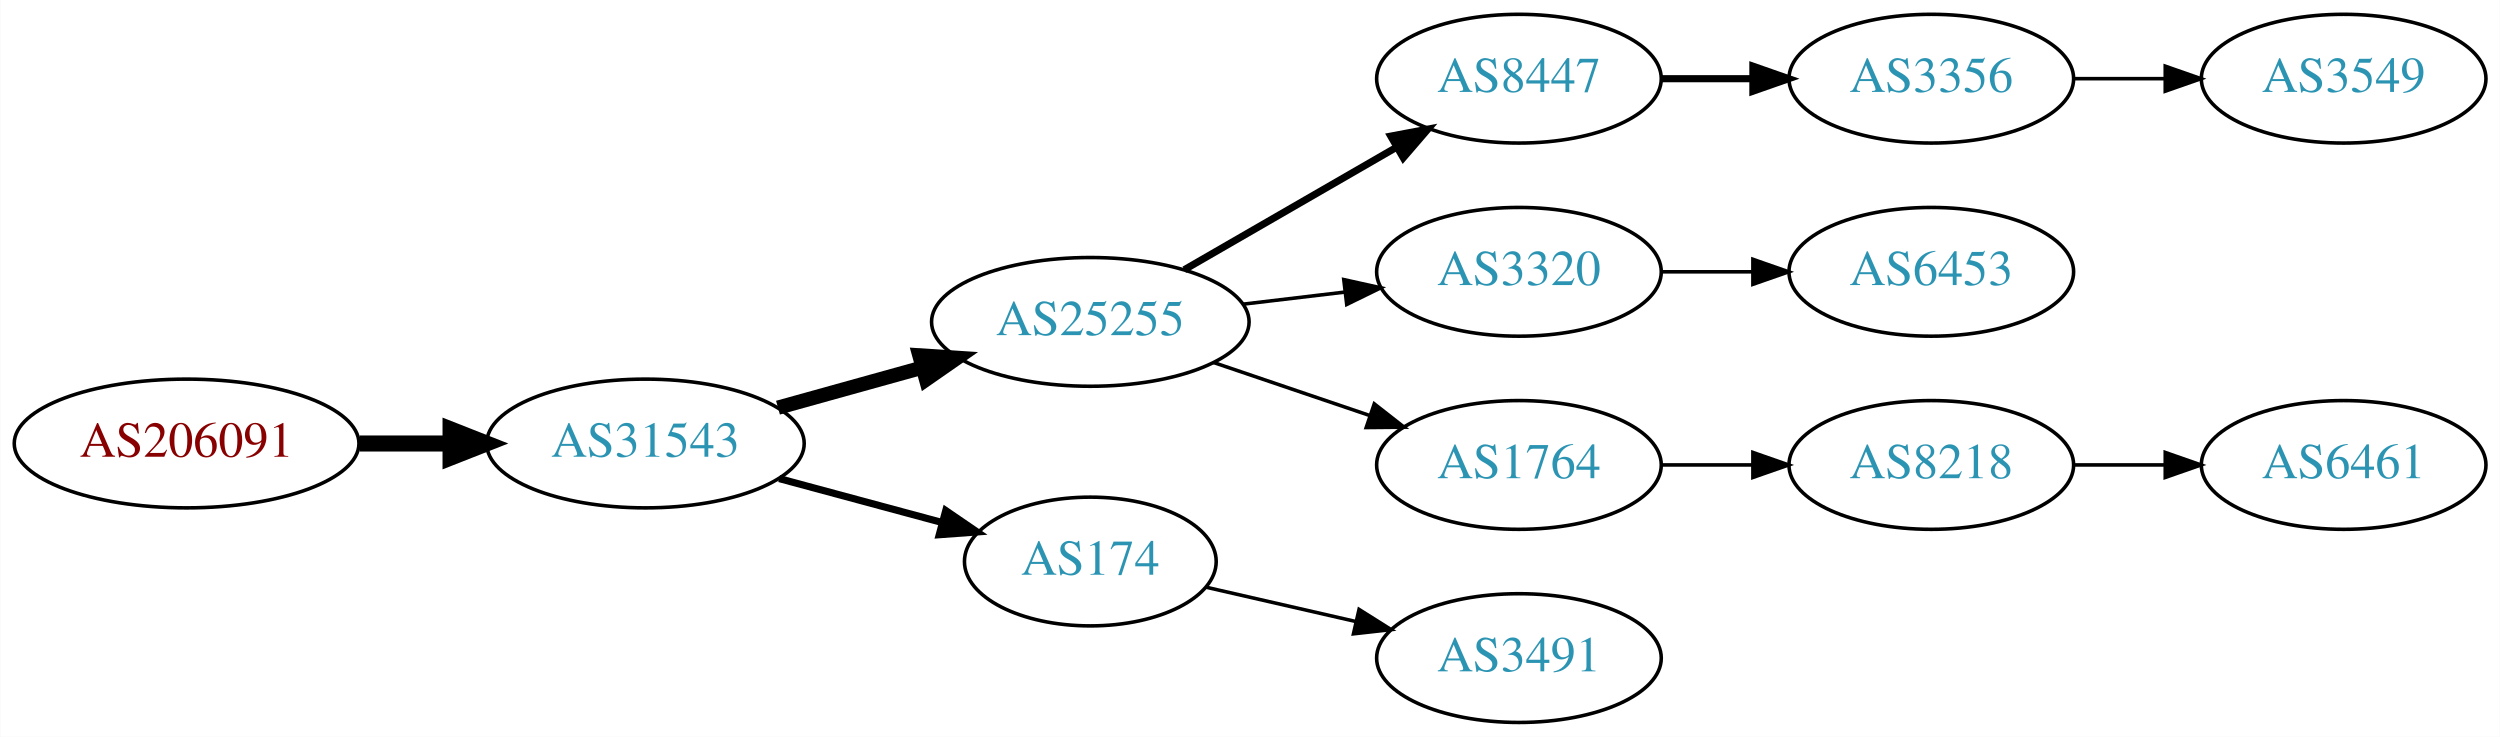
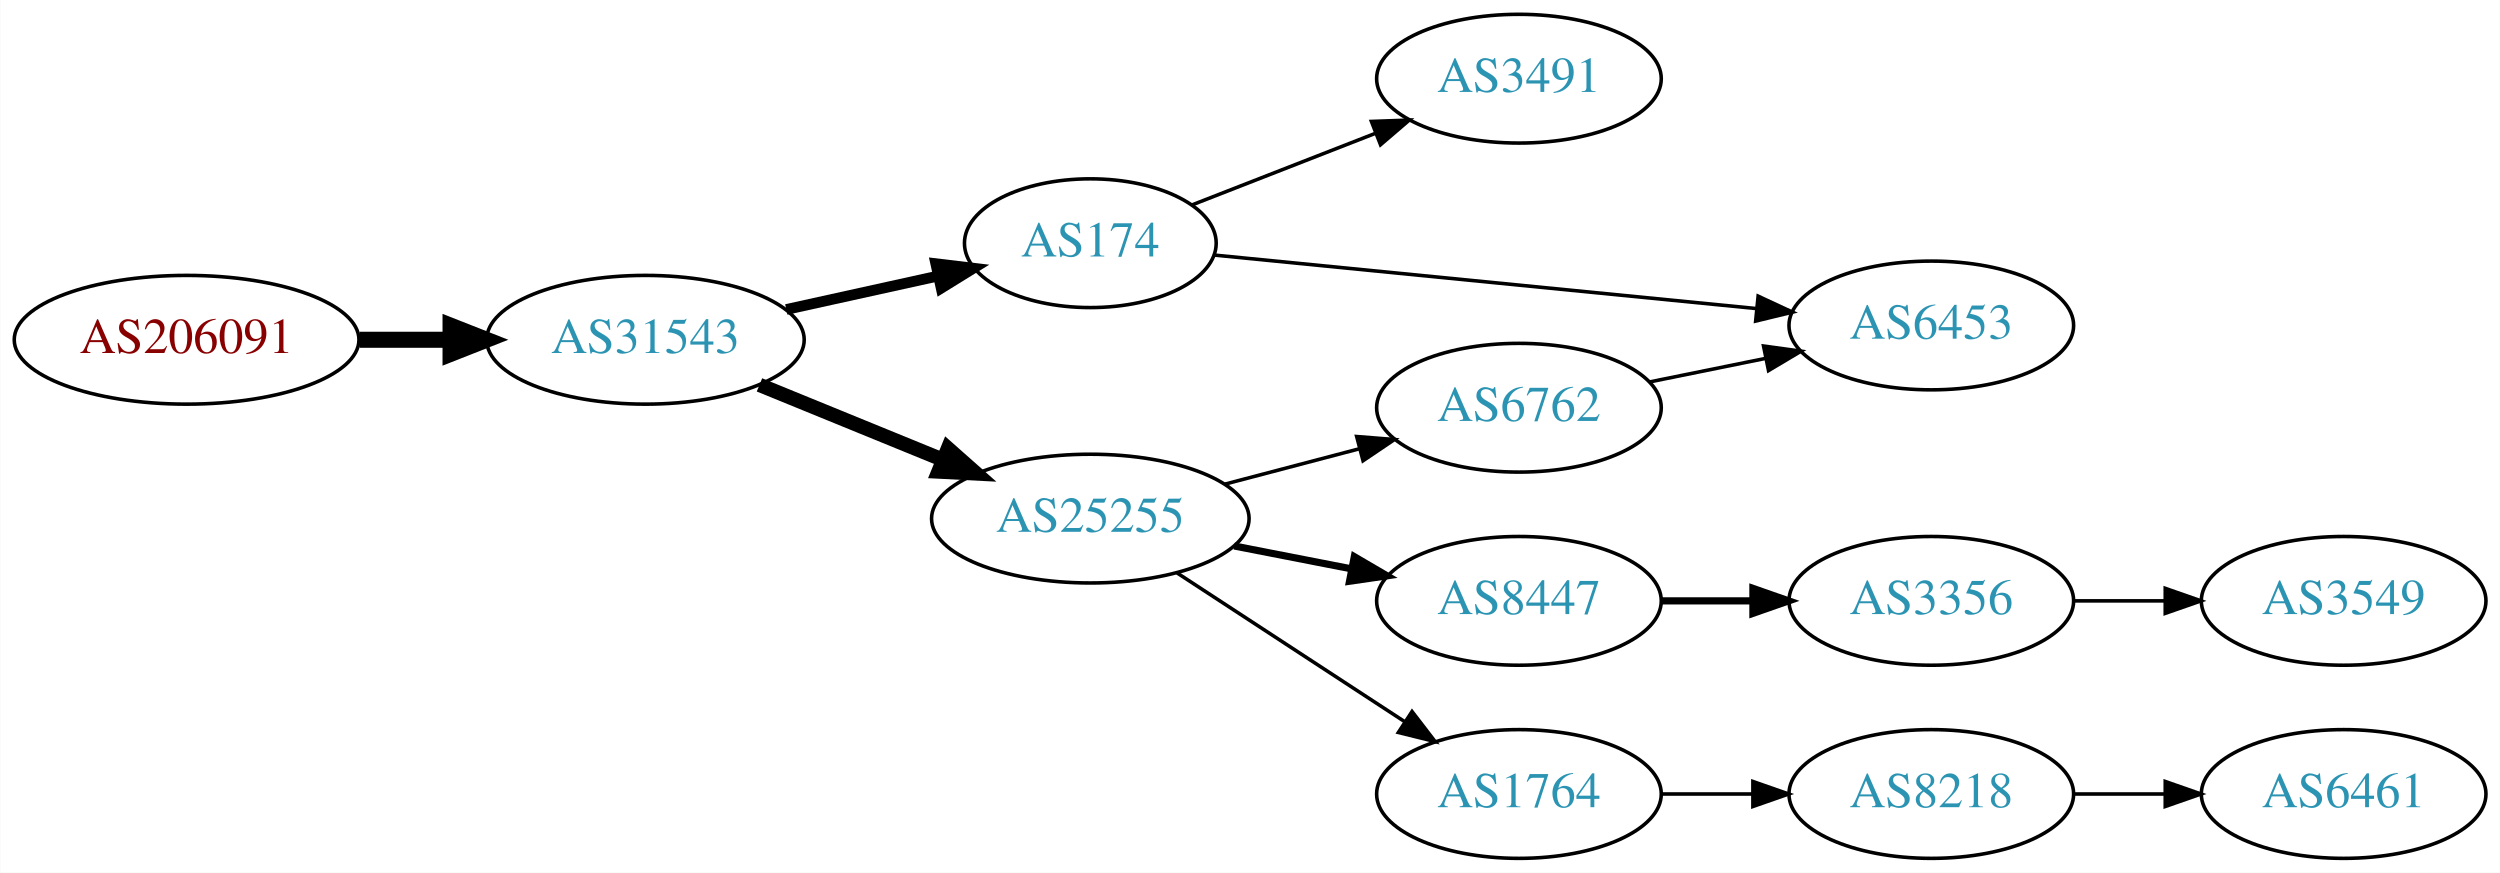
- <svg xmlns="http://www.w3.org/2000/svg" xmlns:xlink="http://www.w3.org/1999/xlink" width="699pt" height="206pt" viewBox="0.00 0.00 698.85 206.00">
-   <g id="graph0" class="graph" transform="scale(1 1) rotate(0) translate(4 202)">
-     <polygon fill="white" stroke="none" points="-4,4 -4,-202 694.855,-202 694.855,4 -4,4" />
+ <svg xmlns="http://www.w3.org/2000/svg" xmlns:xlink="http://www.w3.org/1999/xlink" width="699pt" height="244pt" viewBox="0.00 0.00 698.85 244.00">
+   <g id="graph0" class="graph" transform="scale(1 1) rotate(0) translate(4 240)">
+     <polygon fill="white" stroke="none" points="-4,4 -4,-240 694.855,-240 694.855,4 -4,4" />
    <g id="node1" class="node">
      <g id="a_node1">
        <a xlink:href="/asn/206091" xlink:title="AS206091 ~ planet-digital [AT]">
-           <ellipse fill="#ffffff" stroke="black" cx="48.096" cy="-78" rx="48.192" ry="18" />
-           <text text-anchor="middle" x="48.096" y="-74.3" font-family="Times,serif" font-size="14.00" fill="#880000">AS206091</text>
+           <ellipse fill="#ffffff" stroke="black" cx="48.096" cy="-145" rx="48.192" ry="18" />
+           <text text-anchor="middle" x="48.096" y="-141.3" font-family="Times,serif" font-size="14.00" fill="#880000">AS206091</text>
        </a>
      </g>
    </g>
    <g id="node2" class="node">
      <g id="a_node2">
        <a xlink:href="/asn/31543" xlink:title="AS31543 ~ myNET gmbh [AT]">
-           <ellipse fill="#ffffff" stroke="black" cx="176.388" cy="-78" rx="44.393" ry="18" />
-           <text text-anchor="middle" x="176.388" y="-74.3" font-family="Times,serif" font-size="14.00" fill="#2c94b3">AS31543</text>
+           <ellipse fill="#ffffff" stroke="black" cx="176.388" cy="-145" rx="44.393" ry="18" />
+           <text text-anchor="middle" x="176.388" y="-141.3" font-family="Times,serif" font-size="14.00" fill="#2c94b3">AS31543</text>
        </a>
      </g>
    </g>
    <g id="edge1" class="edge">
-       <path fill="none" stroke="black" stroke-width="4.5" d="M96.481,-78C104.742,-78 113.386,-78 121.799,-78" />
-       <polygon fill="black" stroke="black" stroke-width="4.5" points="121.904,-81.938 131.904,-78 121.904,-74.063 121.904,-81.938" />
+       <path fill="none" stroke="black" stroke-width="4.5" d="M96.481,-145C104.742,-145 113.386,-145 121.799,-145" />
+       <polygon fill="black" stroke="black" stroke-width="4.5" points="121.904,-148.938 131.904,-145 121.904,-141.063 121.904,-148.938" />
    </g>
    <g id="node3" class="node">
      <g id="a_node3">
-         <a xlink:href="/asn/25255" xlink:title="AS25255 ~ ==&gt; TELE2 AUSTRIA &lt;== [AT]">
-           <ellipse fill="#ffffff" stroke="black" cx="300.78" cy="-112" rx="44.393" ry="18" />
-           <text text-anchor="middle" x="300.78" y="-108.3" font-family="Times,serif" font-size="14.00" fill="#2c94b3">AS25255</text>
+         <a xlink:href="/asn/174" xlink:title="AS174 ~ Cogent Communications [US]">
+           <ellipse fill="#ffffff" stroke="black" cx="300.78" cy="-172" rx="35.194" ry="18" />
+           <text text-anchor="middle" x="300.78" y="-168.3" font-family="Times,serif" font-size="14.00" fill="#2c94b3">AS174</text>
        </a>
      </g>
    </g>
    <g id="edge2" class="edge">
-       <path fill="none" stroke="black" stroke-width="4" d="M213.447,-88.017C226.034,-91.514 240.337,-95.487 253.631,-99.18" />
-       <polygon fill="black" stroke="black" stroke-width="4" points="252.983,-102.633 263.555,-101.937 254.856,-95.888 252.983,-102.633" />
+       <path fill="none" stroke="black" stroke-width="3" d="M215.777,-153.469C229.185,-156.427 244.297,-159.76 257.969,-162.776" />
+       <polygon fill="black" stroke="black" stroke-width="3" points="257.572,-166.273 268.092,-165.01 259.08,-159.437 257.572,-166.273" />
    </g>
    <g id="node4" class="node">
      <g id="a_node4">
-         <a xlink:href="/asn/174" xlink:title="AS174 ~ Cogent Communications [US]">
-           <ellipse fill="#ffffff" stroke="black" cx="300.78" cy="-45" rx="35.194" ry="18" />
-           <text text-anchor="middle" x="300.78" y="-41.3" font-family="Times,serif" font-size="14.00" fill="#2c94b3">AS174</text>
+         <a xlink:href="/asn/25255" xlink:title="AS25255 ~ ==&gt; TELE2 AUSTRIA &lt;== [AT]">
+           <ellipse fill="#ffffff" stroke="black" cx="300.78" cy="-95" rx="44.393" ry="18" />
+           <text text-anchor="middle" x="300.78" y="-91.3" font-family="Times,serif" font-size="14.00" fill="#2c94b3">AS25255</text>
        </a>
      </g>
    </g>
    <g id="edge3" class="edge">
-       <path fill="none" stroke="black" stroke-width="2" d="M213.778,-68.188C228.091,-64.329 244.583,-59.882 259.273,-55.922" />
-       <polygon fill="black" stroke="black" stroke-width="2" points="260.362,-59.253 269.106,-53.27 258.54,-52.494 260.362,-59.253" />
+       <path fill="none" stroke="black" stroke-width="4" d="M208.272,-132.383C223.782,-126.047 242.767,-118.291 259.416,-111.489" />
+       <polygon fill="black" stroke="black" stroke-width="4" points="260.971,-114.635 268.905,-107.613 258.324,-108.155 260.971,-114.635" />
    </g>
    <g id="node5" class="node">
      <g id="a_node5">
-         <a xlink:href="/asn/8447" xlink:title="AS8447 ~ A1 Telekom Austria AG [AT]">
-           <ellipse fill="#ffffff" stroke="black" cx="420.622" cy="-180" rx="39.794" ry="18" />
-           <text text-anchor="middle" x="420.622" y="-176.3" font-family="Times,serif" font-size="14.00" fill="#2c94b3">AS8447</text>
+         <a xlink:href="/asn/3491" xlink:title="AS3491 ~ PCCW Global, Inc. [US]">
+           <ellipse fill="#ffffff" stroke="black" cx="420.622" cy="-218" rx="39.794" ry="18" />
+           <text text-anchor="middle" x="420.622" y="-214.3" font-family="Times,serif" font-size="14.00" fill="#2c94b3">AS3491</text>
        </a>
      </g>
    </g>
    <g id="edge4" class="edge">
-       <path fill="none" stroke="black" stroke-width="2" d="M327.06,-126.588C344.379,-136.582 367.53,-149.941 386.346,-160.799" />
-       <polygon fill="black" stroke="black" stroke-width="2" points="384.78,-163.935 395.191,-165.902 388.279,-157.872 384.78,-163.935" />
+       <path fill="none" stroke="black" d="M329.111,-182.669C344.344,-188.615 363.575,-196.122 380.389,-202.685" />
+       <polygon fill="black" stroke="black" points="379.374,-206.046 389.962,-206.422 381.919,-199.525 379.374,-206.046" />
    </g>
    <g id="node6" class="node">
      <g id="a_node6">
-         <a xlink:href="/asn/3320" xlink:title="AS3320 ~ DTAG [DE]">
-           <ellipse fill="#ffffff" stroke="black" cx="420.622" cy="-126" rx="39.794" ry="18" />
-           <text text-anchor="middle" x="420.622" y="-122.3" font-family="Times,serif" font-size="14.00" fill="#2c94b3">AS3320</text>
+         <a xlink:href="/asn/6453" xlink:title="AS6453 ~ TATA COMMUNICATIONS (AMERICA) INC [US]">
+           <ellipse fill="#ffffff" stroke="black" cx="535.915" cy="-149" rx="39.794" ry="18" />
+           <text text-anchor="middle" x="535.915" y="-145.3" font-family="Times,serif" font-size="14.00" fill="#2c94b3">AS6453</text>
        </a>
      </g>
    </g>
    <g id="edge5" class="edge">
-       <path fill="none" stroke="black" d="M343.327,-116.936C352.573,-118.034 362.445,-119.207 371.917,-120.332" />
-       <polygon fill="black" stroke="black" points="371.645,-123.825 381.988,-121.529 372.471,-116.874 371.645,-123.825" />
+       <path fill="none" stroke="black" d="M335.68,-168.656C375.515,-164.726 441.886,-158.178 486.978,-153.729" />
+       <polygon fill="black" stroke="black" points="487.498,-157.195 497.106,-152.73 486.81,-150.229 487.498,-157.195" />
    </g>
    <g id="node7" class="node">
      <g id="a_node7">
-         <a xlink:href="/asn/1764" xlink:title="AS1764 ~ NEXTLAYER-AS [AT]">
+         <a xlink:href="/asn/8447" xlink:title="AS8447 ~ A1 Telekom Austria AG [AT]">
          <ellipse fill="#ffffff" stroke="black" cx="420.622" cy="-72" rx="39.794" ry="18" />
-           <text text-anchor="middle" x="420.622" y="-68.3" font-family="Times,serif" font-size="14.00" fill="#2c94b3">AS1764</text>
+           <text text-anchor="middle" x="420.622" y="-68.3" font-family="Times,serif" font-size="14.00" fill="#2c94b3">AS8447</text>
        </a>
      </g>
    </g>
    <g id="edge6" class="edge">
-       <path fill="none" stroke="black" d="M335.233,-100.645C348.834,-96.028 364.676,-90.651 378.938,-85.81" />
-       <polygon fill="black" stroke="black" points="380.167,-89.089 388.511,-82.56 377.917,-82.46 380.167,-89.089" />
+       <path fill="none" stroke="black" stroke-width="2" d="M341.02,-87.341C351.472,-85.301 362.857,-83.079 373.636,-80.975" />
+       <polygon fill="black" stroke="black" stroke-width="2" points="374.589,-84.356 383.733,-79.005 373.248,-77.485 374.589,-84.356" />
+     </g>
+     <g id="node8" class="node">
+       <g id="a_node8">
+         <a xlink:href="/asn/6762" xlink:title="AS6762 ~ TELECOM ITALIA SPARKLE S.p.A. [IT]">
+           <ellipse fill="#ffffff" stroke="black" cx="420.622" cy="-126" rx="39.794" ry="18" />
+           <text text-anchor="middle" x="420.622" y="-122.3" font-family="Times,serif" font-size="14.00" fill="#2c94b3">AS6762</text>
+         </a>
+       </g>
+     </g>
+     <g id="edge7" class="edge">
+       <path fill="none" stroke="black" d="M338.42,-104.639C350.362,-107.78 363.736,-111.298 376.13,-114.559" />
+       <polygon fill="black" stroke="black" points="375.252,-117.947 385.814,-117.106 377.033,-111.177 375.252,-117.947" />
+     </g>
+     <g id="node9" class="node">
+       <g id="a_node9">
+         <a xlink:href="/asn/1764" xlink:title="AS1764 ~ NEXTLAYER-AS [AT]">
+           <ellipse fill="#ffffff" stroke="black" cx="420.622" cy="-18" rx="39.794" ry="18" />
+           <text text-anchor="middle" x="420.622" y="-14.3" font-family="Times,serif" font-size="14.00" fill="#2c94b3">AS1764</text>
+         </a>
+       </g>
+     </g>
+     <g id="edge8" class="edge">
+       <path fill="none" stroke="black" d="M325.062,-79.787C343.292,-67.876 368.812,-51.2 388.747,-38.174" />
+       <polygon fill="black" stroke="black" points="390.731,-41.059 397.188,-32.659 386.902,-35.199 390.731,-41.059" />
    </g>
    <g id="node10" class="node">
      <g id="a_node10">
-         <a xlink:href="/asn/3491" xlink:title="AS3491 ~ PCCW Global, Inc. [US]">
-           <ellipse fill="#ffffff" stroke="black" cx="420.622" cy="-18" rx="39.794" ry="18" />
-           <text text-anchor="middle" x="420.622" y="-14.3" font-family="Times,serif" font-size="14.00" fill="#2c94b3">AS3491</text>
+         <a xlink:href="/asn/3356" xlink:title="AS3356 ~ Level 3 Parent, LLC [US]">
+           <ellipse fill="#ffffff" stroke="black" cx="535.915" cy="-72" rx="39.794" ry="18" />
+           <text text-anchor="middle" x="535.915" y="-68.3" font-family="Times,serif" font-size="14.00" fill="#2c94b3">AS3356</text>
        </a>
      </g>
    </g>
    <g id="edge9" class="edge">
-       <path fill="none" stroke="black" d="M333.05,-37.835C345.889,-34.894 360.994,-31.433 374.961,-28.233" />
-       <polygon fill="black" stroke="black" points="375.916,-31.605 384.882,-25.96 374.353,-24.782 375.916,-31.605" />
+       <path fill="none" stroke="black" stroke-width="2" d="M460.294,-72C468.497,-72 477.261,-72 485.794,-72" />
+       <polygon fill="black" stroke="black" stroke-width="2" points="486.033,-75.5 496.033,-72 486.033,-68.5 486.033,-75.5" />
    </g>
-     <g id="node8" class="node">
-       <g id="a_node8">
-         <a xlink:href="/asn/3356" xlink:title="AS3356 ~ Level 3 Parent, LLC [US]">
-           <ellipse fill="#ffffff" stroke="black" cx="535.915" cy="-180" rx="39.794" ry="18" />
-           <text text-anchor="middle" x="535.915" y="-176.3" font-family="Times,serif" font-size="14.00" fill="#2c94b3">AS3356</text>
-         </a>
-       </g>
-     </g>
-     <g id="edge7" class="edge">
-       <path fill="none" stroke="black" stroke-width="2" d="M460.294,-180C468.497,-180 477.261,-180 485.794,-180" />
-       <polygon fill="black" stroke="black" stroke-width="2" points="486.033,-183.5 496.033,-180 486.033,-176.5 486.033,-183.5" />
-     </g>
-     <g id="node9" class="node">
-       <g id="a_node9">
-         <a xlink:href="/asn/6453" xlink:title="AS6453 ~ TATA COMMUNICATIONS (AMERICA) INC [US]">
-           <ellipse fill="#ffffff" stroke="black" cx="535.915" cy="-126" rx="39.794" ry="18" />
-           <text text-anchor="middle" x="535.915" y="-122.3" font-family="Times,serif" font-size="14.00" fill="#2c94b3">AS6453</text>
-         </a>
-       </g>
-     </g>
-     <g id="edge8" class="edge">
-       <path fill="none" stroke="black" d="M460.294,-126C468.497,-126 477.261,-126 485.794,-126" />
-       <polygon fill="black" stroke="black" points="486.033,-129.5 496.033,-126 486.033,-122.5 486.033,-129.5" />
+     <g id="edge10" class="edge">
+       <path fill="none" stroke="black" d="M457.158,-133.214C467.387,-135.291 478.687,-137.585 489.43,-139.766" />
+       <polygon fill="black" stroke="black" points="489.009,-143.252 499.506,-141.811 490.402,-136.392 489.009,-143.252" />
    </g>
    <g id="node12" class="node">
      <g id="a_node12">
        <a xlink:href="/asn/8218" xlink:title="AS8218 ~ legacy Neotelecoms [FR]">
-           <ellipse fill="#ffffff" stroke="black" cx="535.915" cy="-72" rx="39.794" ry="18" />
-           <text text-anchor="middle" x="535.915" y="-68.3" font-family="Times,serif" font-size="14.00" fill="#2c94b3">AS8218</text>
+           <ellipse fill="#ffffff" stroke="black" cx="535.915" cy="-18" rx="39.794" ry="18" />
+           <text text-anchor="middle" x="535.915" y="-14.3" font-family="Times,serif" font-size="14.00" fill="#2c94b3">AS8218</text>
+         </a>
+       </g>
+     </g>
+     <g id="edge12" class="edge">
+       <path fill="none" stroke="black" d="M460.294,-18C468.497,-18 477.261,-18 485.794,-18" />
+       <polygon fill="black" stroke="black" points="486.033,-21.5 496.033,-18 486.033,-14.5 486.033,-21.5" />
+     </g>
+     <g id="node11" class="node">
+       <g id="a_node11">
+         <a xlink:href="/asn/3549" xlink:title="AS3549 ~ Level 3 Parent, LLC [US]">
+           <ellipse fill="#ffffff" stroke="black" cx="651.208" cy="-72" rx="39.794" ry="18" />
+           <text text-anchor="middle" x="651.208" y="-68.3" font-family="Times,serif" font-size="14.00" fill="#2c94b3">AS3549</text>
        </a>
      </g>
    </g>
    <g id="edge11" class="edge">
-       <path fill="none" stroke="black" d="M460.294,-72C468.497,-72 477.261,-72 485.794,-72" />
-       <polygon fill="black" stroke="black" points="486.033,-75.5 496.033,-72 486.033,-68.5 486.033,-75.5" />
-     </g>
-     <g id="node11" class="node">
-       <g id="a_node11">
-         <a xlink:href="/asn/3549" xlink:title="AS3549 ~ Level 3 Parent, LLC [US]">
-           <ellipse fill="#ffffff" stroke="black" cx="651.208" cy="-180" rx="39.794" ry="18" />
-           <text text-anchor="middle" x="651.208" y="-176.3" font-family="Times,serif" font-size="14.00" fill="#2c94b3">AS3549</text>
-         </a>
-       </g>
-     </g>
-     <g id="edge10" class="edge">
-       <path fill="none" stroke="black" d="M575.587,-180C583.79,-180 592.554,-180 601.087,-180" />
-       <polygon fill="black" stroke="black" points="601.326,-183.5 611.326,-180 601.326,-176.5 601.326,-183.5" />
+       <path fill="none" stroke="black" d="M575.587,-72C583.79,-72 592.554,-72 601.087,-72" />
+       <polygon fill="black" stroke="black" points="601.326,-75.5 611.326,-72 601.326,-68.5 601.326,-75.5" />
    </g>
    <g id="node13" class="node">
      <g id="a_node13">
        <a xlink:href="/asn/6461" xlink:title="AS6461 ~ Zayo Bandwidth [US]">
-           <ellipse fill="#ffffff" stroke="black" cx="651.208" cy="-72" rx="39.794" ry="18" />
-           <text text-anchor="middle" x="651.208" y="-68.3" font-family="Times,serif" font-size="14.00" fill="#2c94b3">AS6461</text>
+           <ellipse fill="#ffffff" stroke="black" cx="651.208" cy="-18" rx="39.794" ry="18" />
+           <text text-anchor="middle" x="651.208" y="-14.3" font-family="Times,serif" font-size="14.00" fill="#2c94b3">AS6461</text>
        </a>
      </g>
    </g>
-     <g id="edge12" class="edge">
-       <path fill="none" stroke="black" d="M575.587,-72C583.79,-72 592.554,-72 601.087,-72" />
-       <polygon fill="black" stroke="black" points="601.326,-75.5 611.326,-72 601.326,-68.5 601.326,-75.5" />
+     <g id="edge13" class="edge">
+       <path fill="none" stroke="black" d="M575.587,-18C583.79,-18 592.554,-18 601.087,-18" />
+       <polygon fill="black" stroke="black" points="601.326,-21.5 611.326,-18 601.326,-14.5 601.326,-21.5" />
    </g>
  </g>
</svg>
